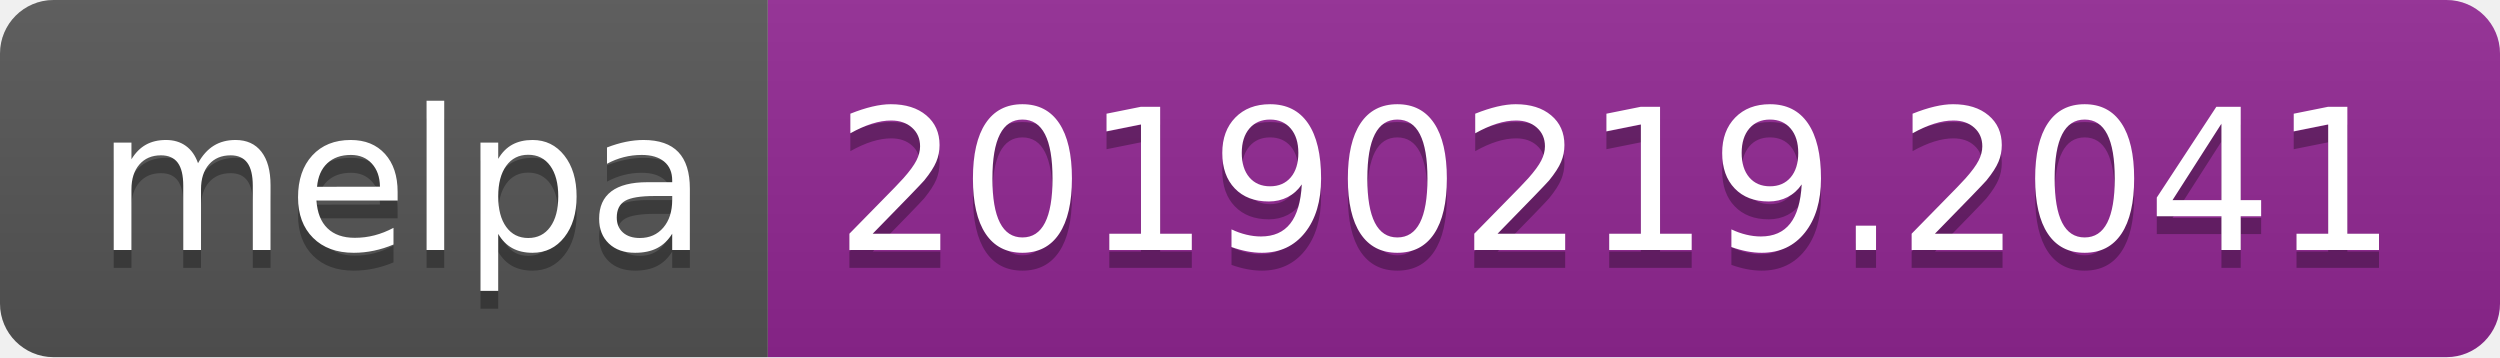
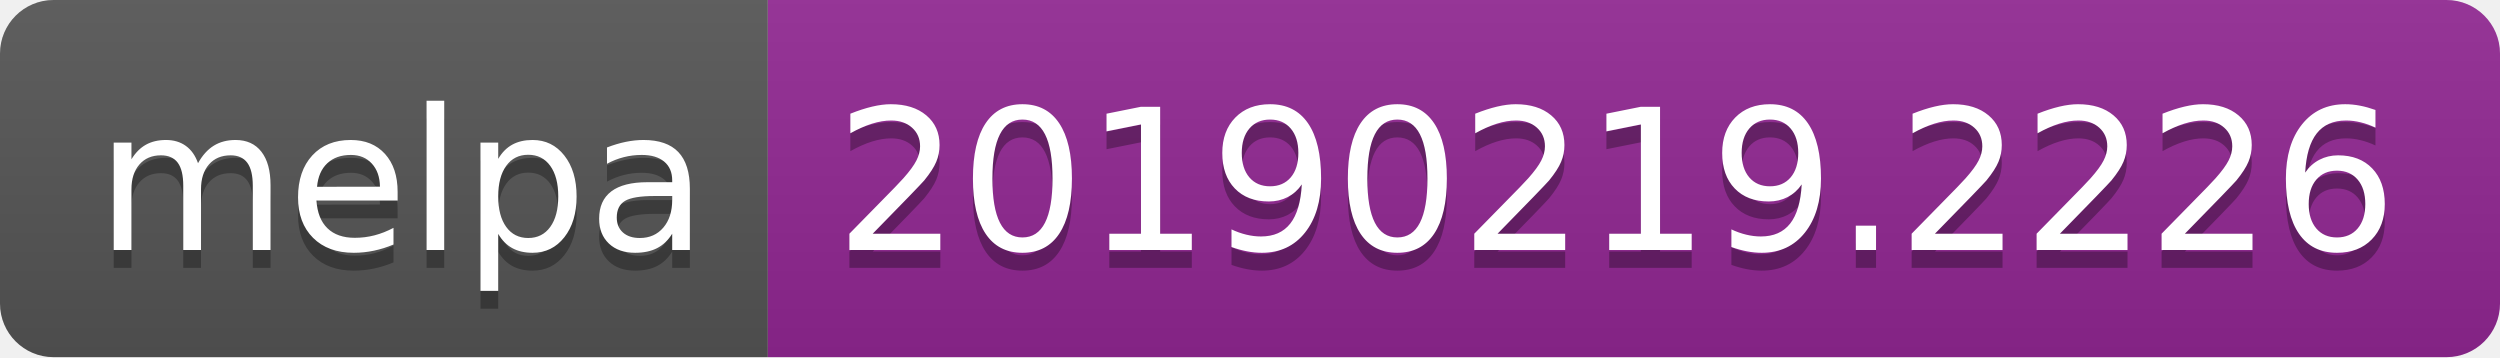
<svg xmlns="http://www.w3.org/2000/svg" width="140" height="20">
  <linearGradient id="b" x2="0" y2="100%">
    <stop offset="0" stop-color="#bbb" stop-opacity=".1" />
    <stop offset="1" stop-opacity=".1" />
  </linearGradient>
  <clipPath id="a">
    <rect width="140" height="20" rx="3" fill="#fff" />
  </clipPath>
  <g clip-path="url(#a)">
    <path fill="#555" d="M0 0h43v20H0z" />
    <path fill="#922793" d="M43 0h97v20H43z" />
    <path fill="url(#b)" d="M0 0h140v20H0z" />
  </g>
  <g fill="#fff" text-anchor="middle" font-family="DejaVu Sans,Verdana,Geneva,sans-serif" font-size="110">
    <text x="225" y="150" fill="#010101" fill-opacity=".3" transform="scale(.1)" textLength="330">melpa</text>
    <text x="225" y="140" transform="scale(.1)" textLength="330">melpa</text>
-     <text x="905" y="150" fill="#010101" fill-opacity=".3" transform="scale(.1)" textLength="870">20190219.2041</text>
-     <text x="905" y="140" transform="scale(.1)" textLength="870">20190219.2041</text>
+     <text x="905" y="150" fill="#010101" fill-opacity=".3" transform="scale(.1)" textLength="870">20190219.2226</text>
+     <text x="905" y="140" transform="scale(.1)" textLength="870">20190219.2226</text>
  </g>
</svg>
